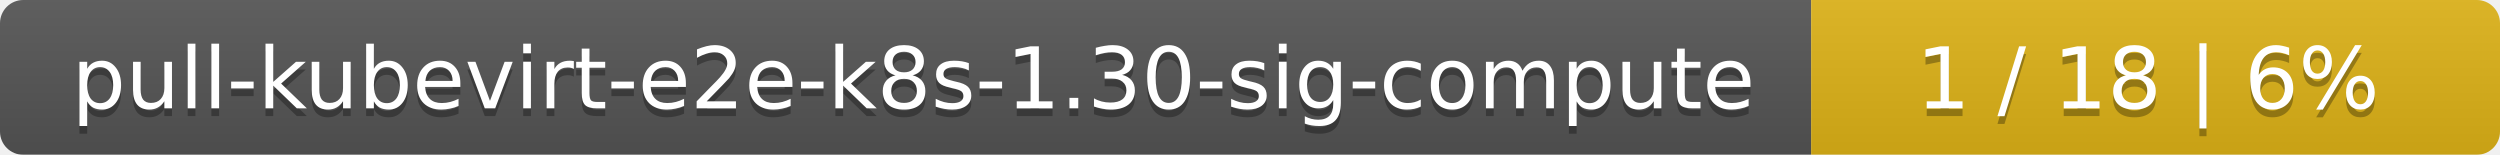
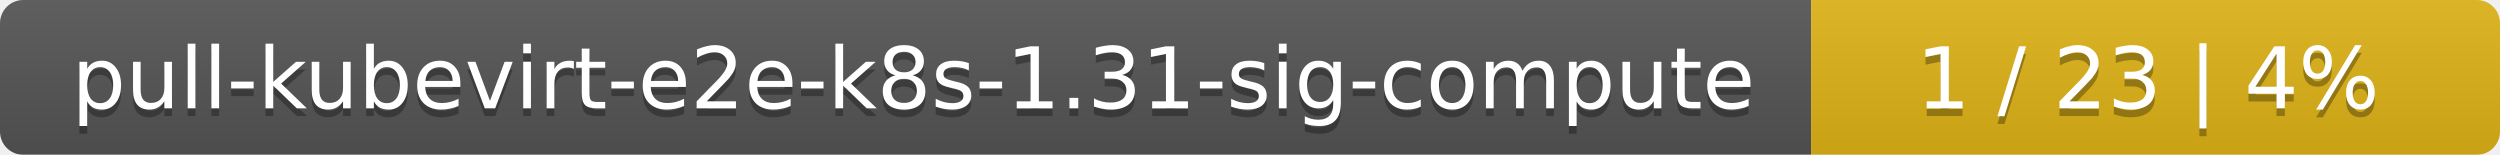
<svg xmlns="http://www.w3.org/2000/svg" width="323" height="20">
  <linearGradient id="smooth" x2="0" y2="100%">
    <stop offset="0" stop-color="#bbb" stop-opacity=".1" />
    <stop offset="1" stop-opacity=".1" />
  </linearGradient>
  <mask id="round">
    <rect width="323" height="20" rx="3" fill="#fff" />
  </mask>
  <g mask="url(#round)">
    <rect width="234" height="20" fill="#555" />
    <rect x="234" width="89" height="20" fill="#dfb317" />
    <rect width="323" height="20" fill="url(#smooth)" />
  </g>
  <g fill="#fff" text-anchor="middle" font-family="DejaVu Sans,Verdana,Geneva,sans-serif" font-size="11">
-     <text x="118" y="15" fill="#010101" fill-opacity=".3">pull-kubevirt-e2e-k8s-1.30-sig-compute</text>
-     <text x="118" y="14">pull-kubevirt-e2e-k8s-1.30-sig-compute</text>
-     <text x="277.5" y="15" fill="#010101" fill-opacity=".3">1 / 18    |    6%</text>
-     <text x="277.5" y="14">1 / 18    |    6%</text>
+     <text x="118" y="15" fill="#010101" fill-opacity=".3">pull-kubevirt-e2e-k8s-1.31-sig-compute</text>
+     <text x="118" y="14">pull-kubevirt-e2e-k8s-1.31-sig-compute</text>
+     <text x="277.5" y="15" fill="#010101" fill-opacity=".3">1 / 23    |    4%</text>
+     <text x="277.5" y="14">1 / 23    |    4%</text>
  </g>
</svg>
